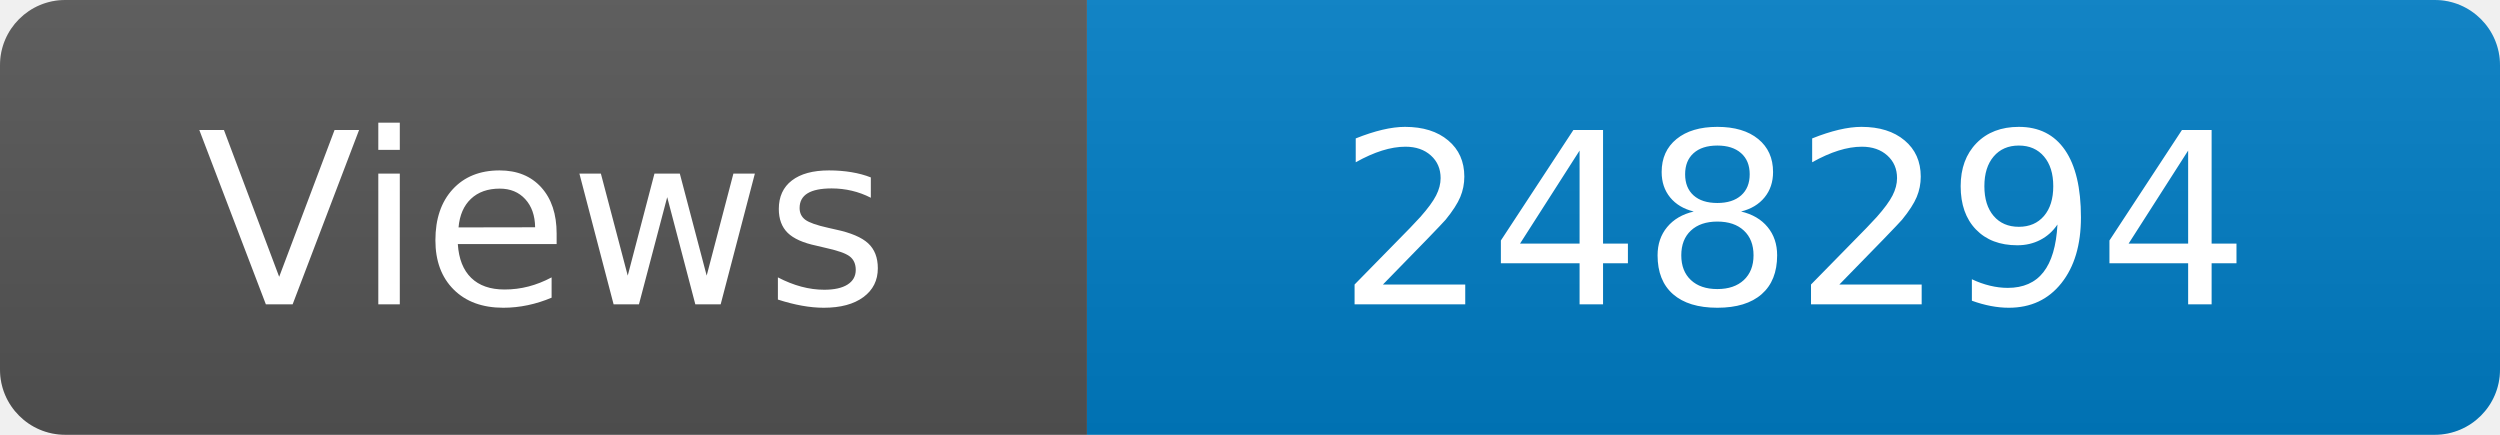
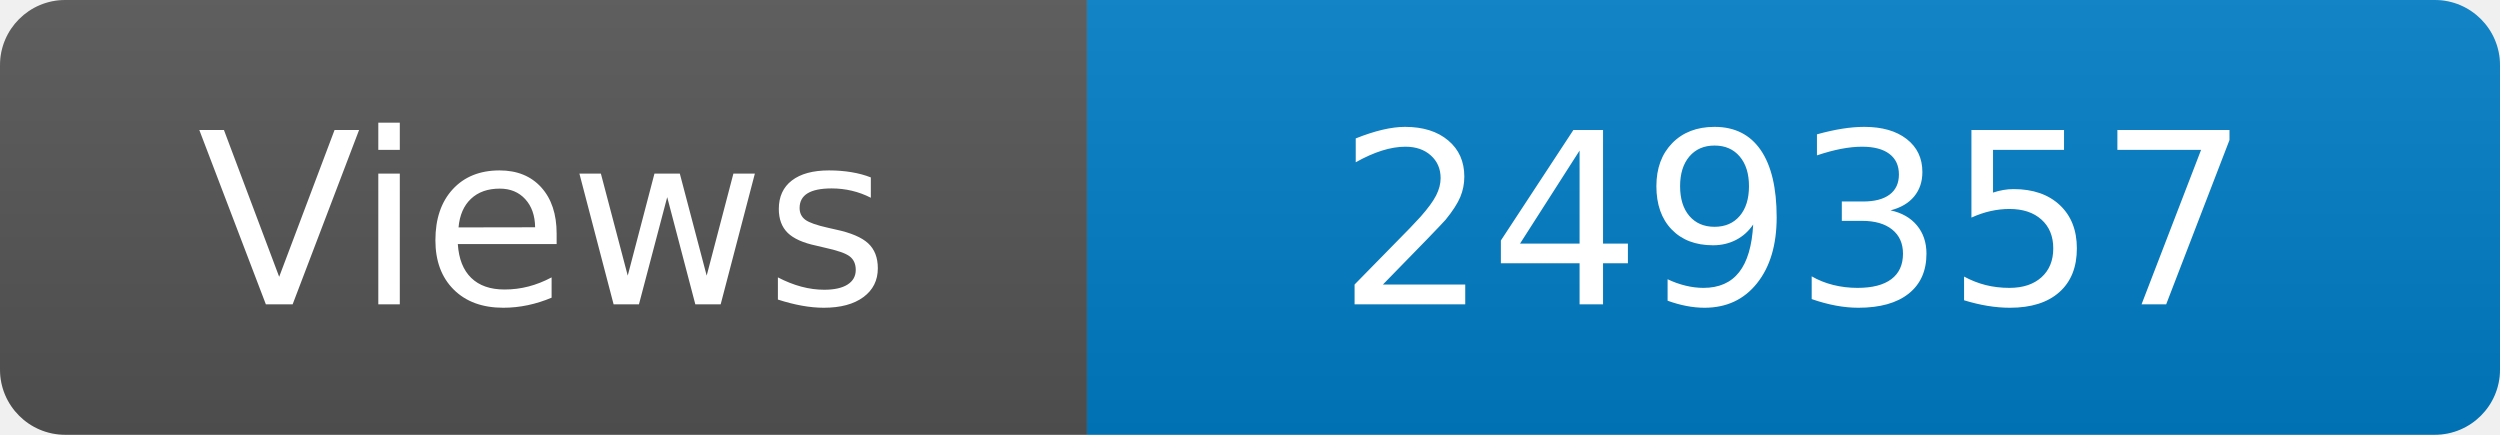
<svg xmlns="http://www.w3.org/2000/svg" width="115" height="20" role="img" aria-label="Maintained?: yes">
  <linearGradient id="s" x2="0" y2="100%">
    <stop offset="0" stop-color="#bbb" stop-opacity=".1" />
    <stop offset="1" stop-opacity=".1" />
  </linearGradient>
  <clipPath id="r">
    <rect width="115" height="20" rx="3" fill="#fff" />
  </clipPath>
  <g clip-path="url(#r)">
    <rect width="50" height="20" fill="#555" />
    <rect x="50" width="160" height="20" fill="#007ec6" />
    <rect width="115" height="20" fill="url(#s)" />
  </g>
  <g fill="#fff" text-anchor="middle" font-family="Verdana,Geneva,DejaVu Sans,sans-serif" font-size="110">
    <text x="250" y="140" transform="scale(.1)" fill="#fff">Views</text>
-     <text x="825" y="140" transform="scale(.1)" fill="#fff">248294</text>
+     <text x="825" y="140" transform="scale(.1)" fill="#fff">249357</text>
  </g>
</svg>
